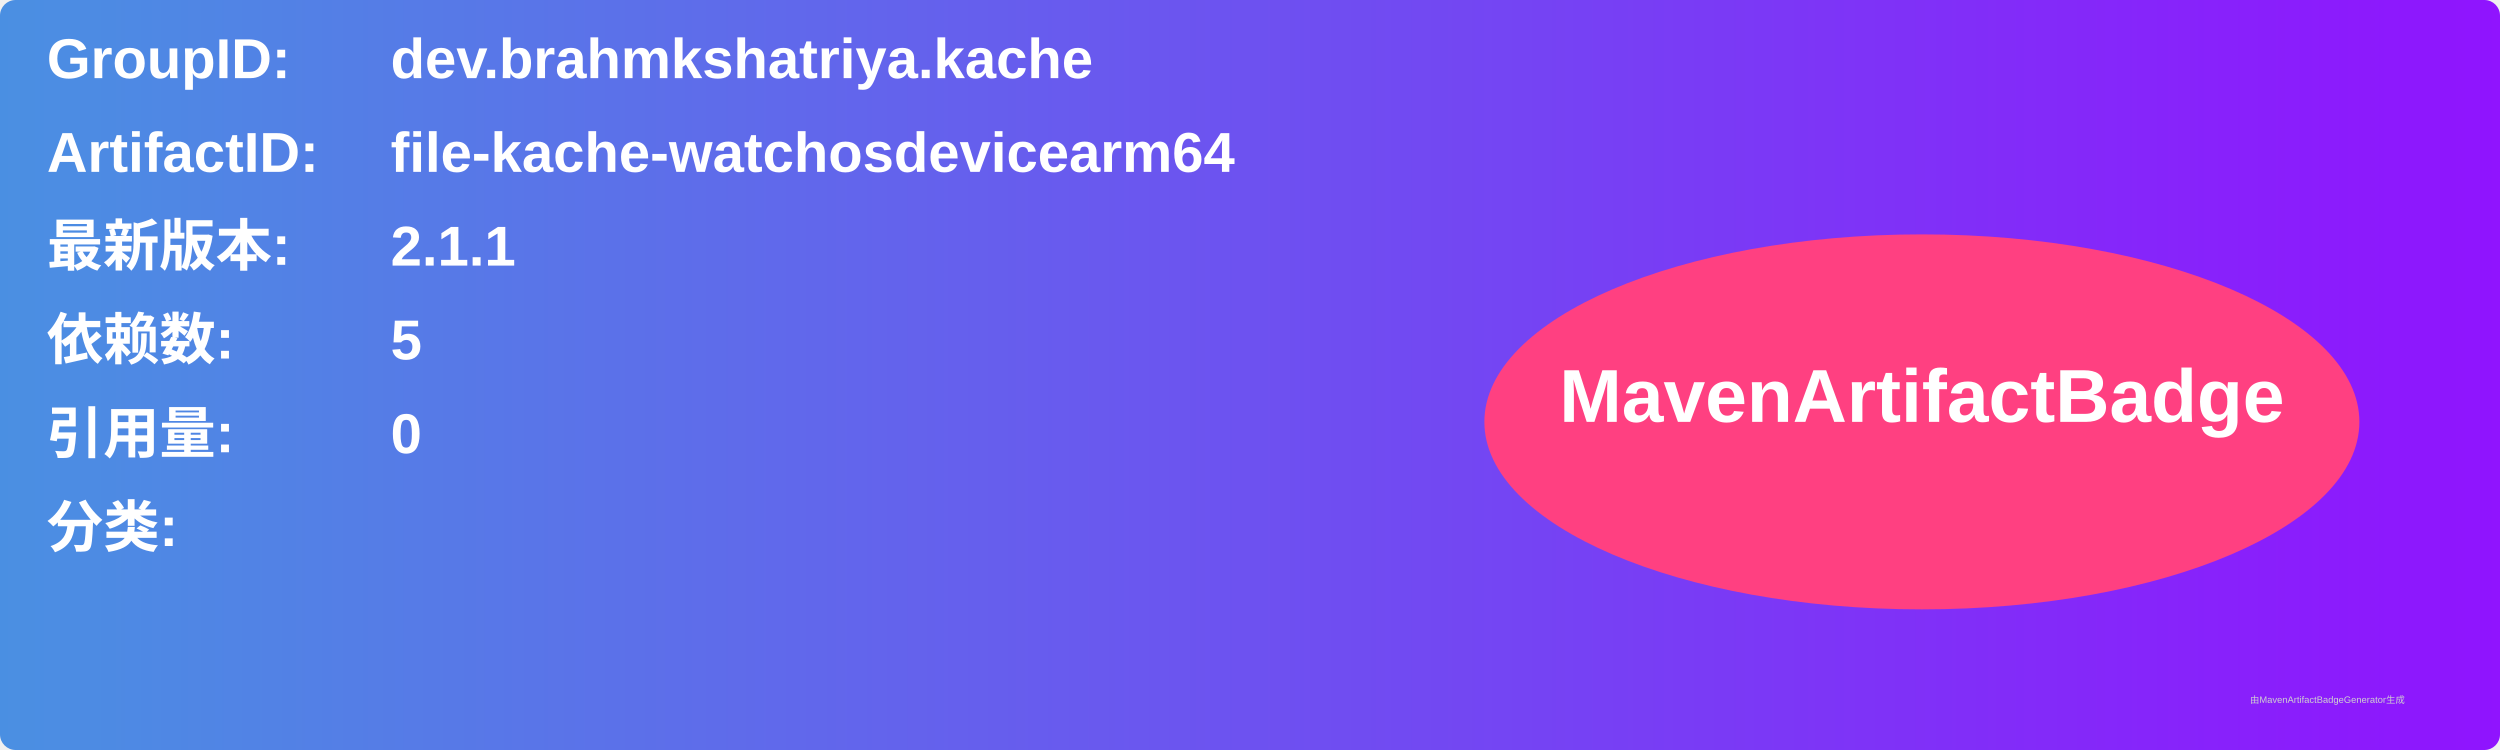
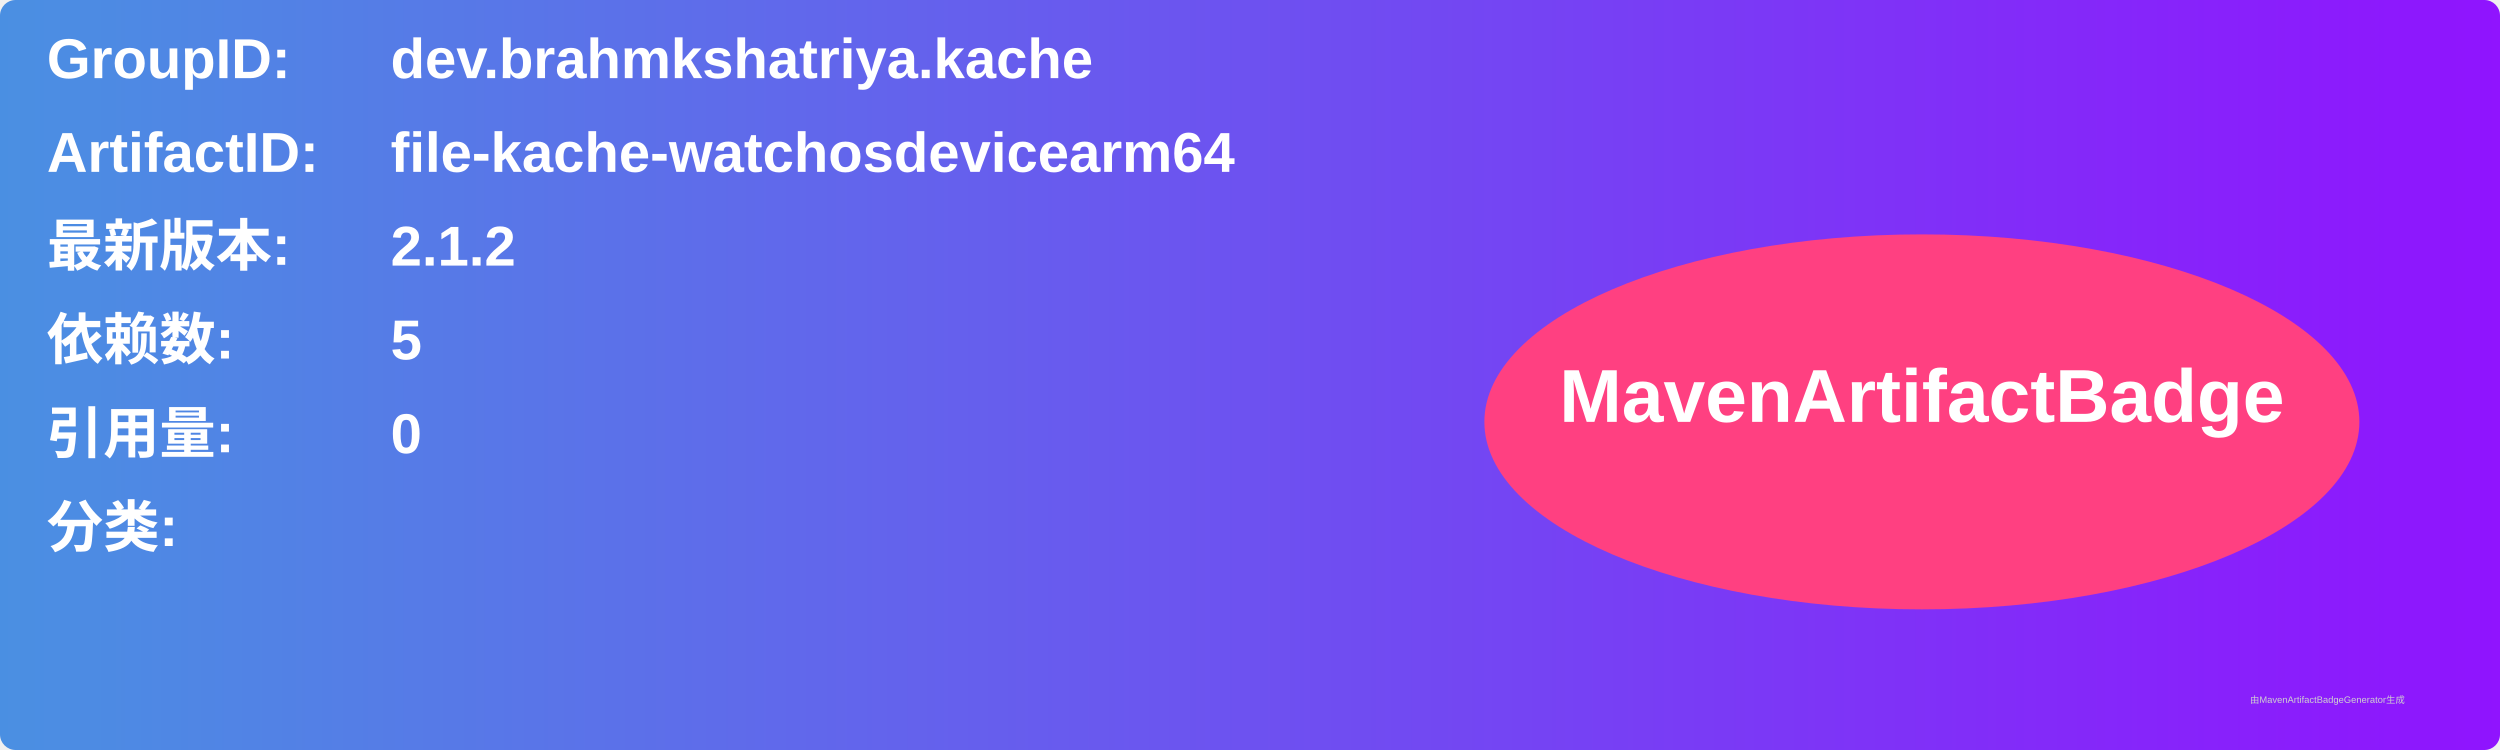
<svg xmlns="http://www.w3.org/2000/svg" width="800" height="240" viewBox="0 0 800 240">
  <linearGradient id="grad" x1="0%" y1="0%" x2="100%" y2="0%">
    <stop offset="0%" stop-color="#4a90e2" />
    <stop offset="100%" stop-color="#9013fe" />
  </linearGradient>
  <rect width="100%" height="100%" rx="5" ry="5" fill="url(#grad)" />
  <g transform="translate(15, 15)">
    <text x="0" y="10" font-family="Arial" font-size="18" fill="white" font-weight="bold" width="260">GroupID:</text>
    <text x="110" y="10" font-family="Arial" font-size="18" fill="white" font-weight="bold" width="460">dev.brahmkshatriya.kache</text>
    <text x="0" y="40" font-family="Arial" font-size="18" fill="white" font-weight="bold" width="260">ArtifactID:</text>
    <text x="110" y="40" font-family="Arial" font-size="18" fill="white" font-weight="bold" width="460">file-kache-watchosdevicearm64</text>
    <text x="0" y="70" font-family="Arial" font-size="18" fill="white" font-weight="bold">最新版本:</text>
    <text x="110" y="70" font-family="Arial" font-size="18" fill="white" font-weight="bold">
-       <tspan font-weight="bold">2.1.1</tspan>
+       <tspan font-weight="bold">2.1.2</tspan>
    </text>
    <text x="0" y="100" font-family="Arial" font-size="18" fill="white" font-weight="bold">依赖数: </text>
    <text x="110" y="100" font-family="Arial" font-size="18" fill="white">
      <tspan font-weight="bold">5</tspan>
    </text>
    <text x="0" y="130" font-family="Arial" font-size="18" fill="white" font-weight="bold">引用量: </text>
    <text x="110" y="130" font-family="Arial" font-size="18" fill="white">
      <tspan font-weight="bold">0</tspan>
    </text>
    <text x="0" y="160" font-family="Arial" font-size="18" fill="white" font-weight="bold">分类:</text>
    <text x="10" y="190" font-family="Arial" font-size="10" fill="white">
      <tspan font-weight="bold" />
    </text>
    <ellipse cx="600" cy="120" rx="140" ry="60" fill="#ff4081" />
    <text x="600" y="120" text-anchor="middle" font-family="Arial" font-size="24" fill="white" font-weight="bold">MavenArtifactBadge</text>
  </g>
  <text x="720" y="225" font-family="Arial" font-size="3" fill="#d0d0d0">由MavenArtifactBadgeGenerator生成</text>
</svg>
